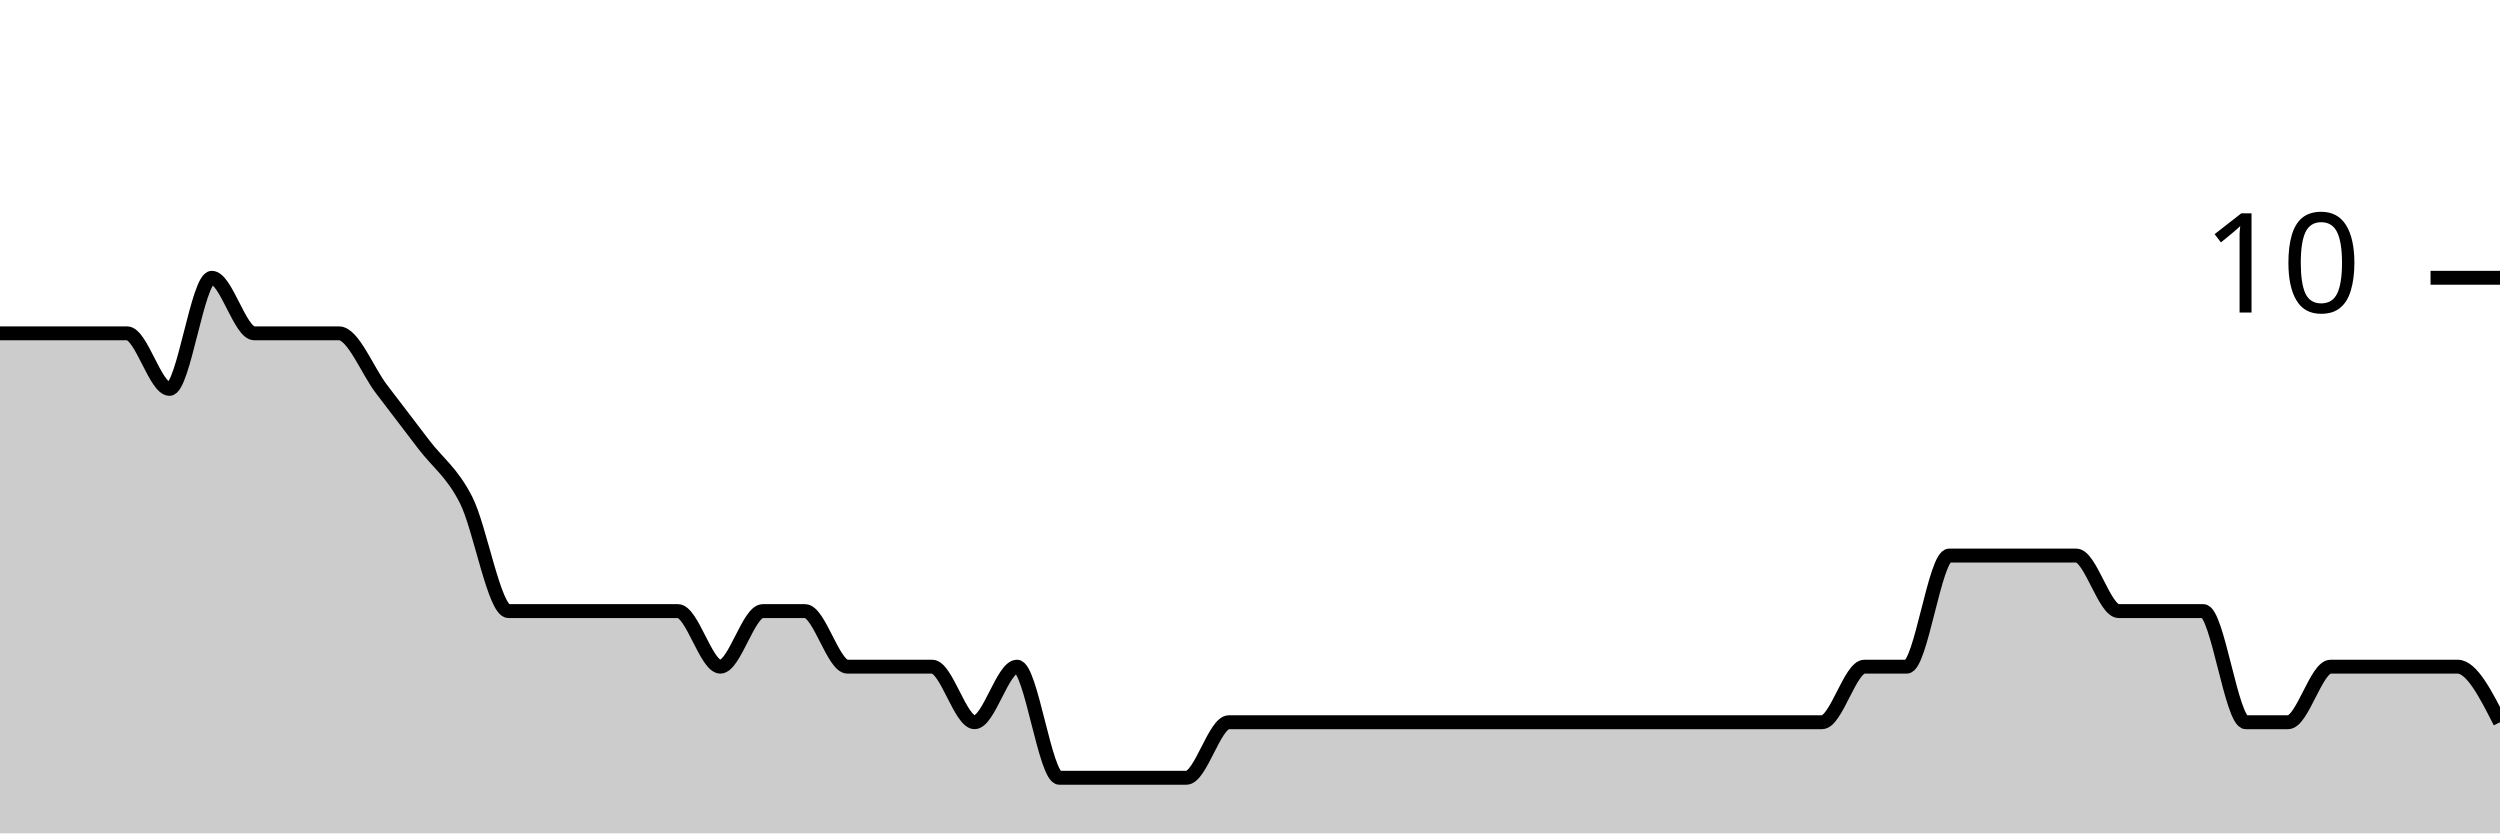
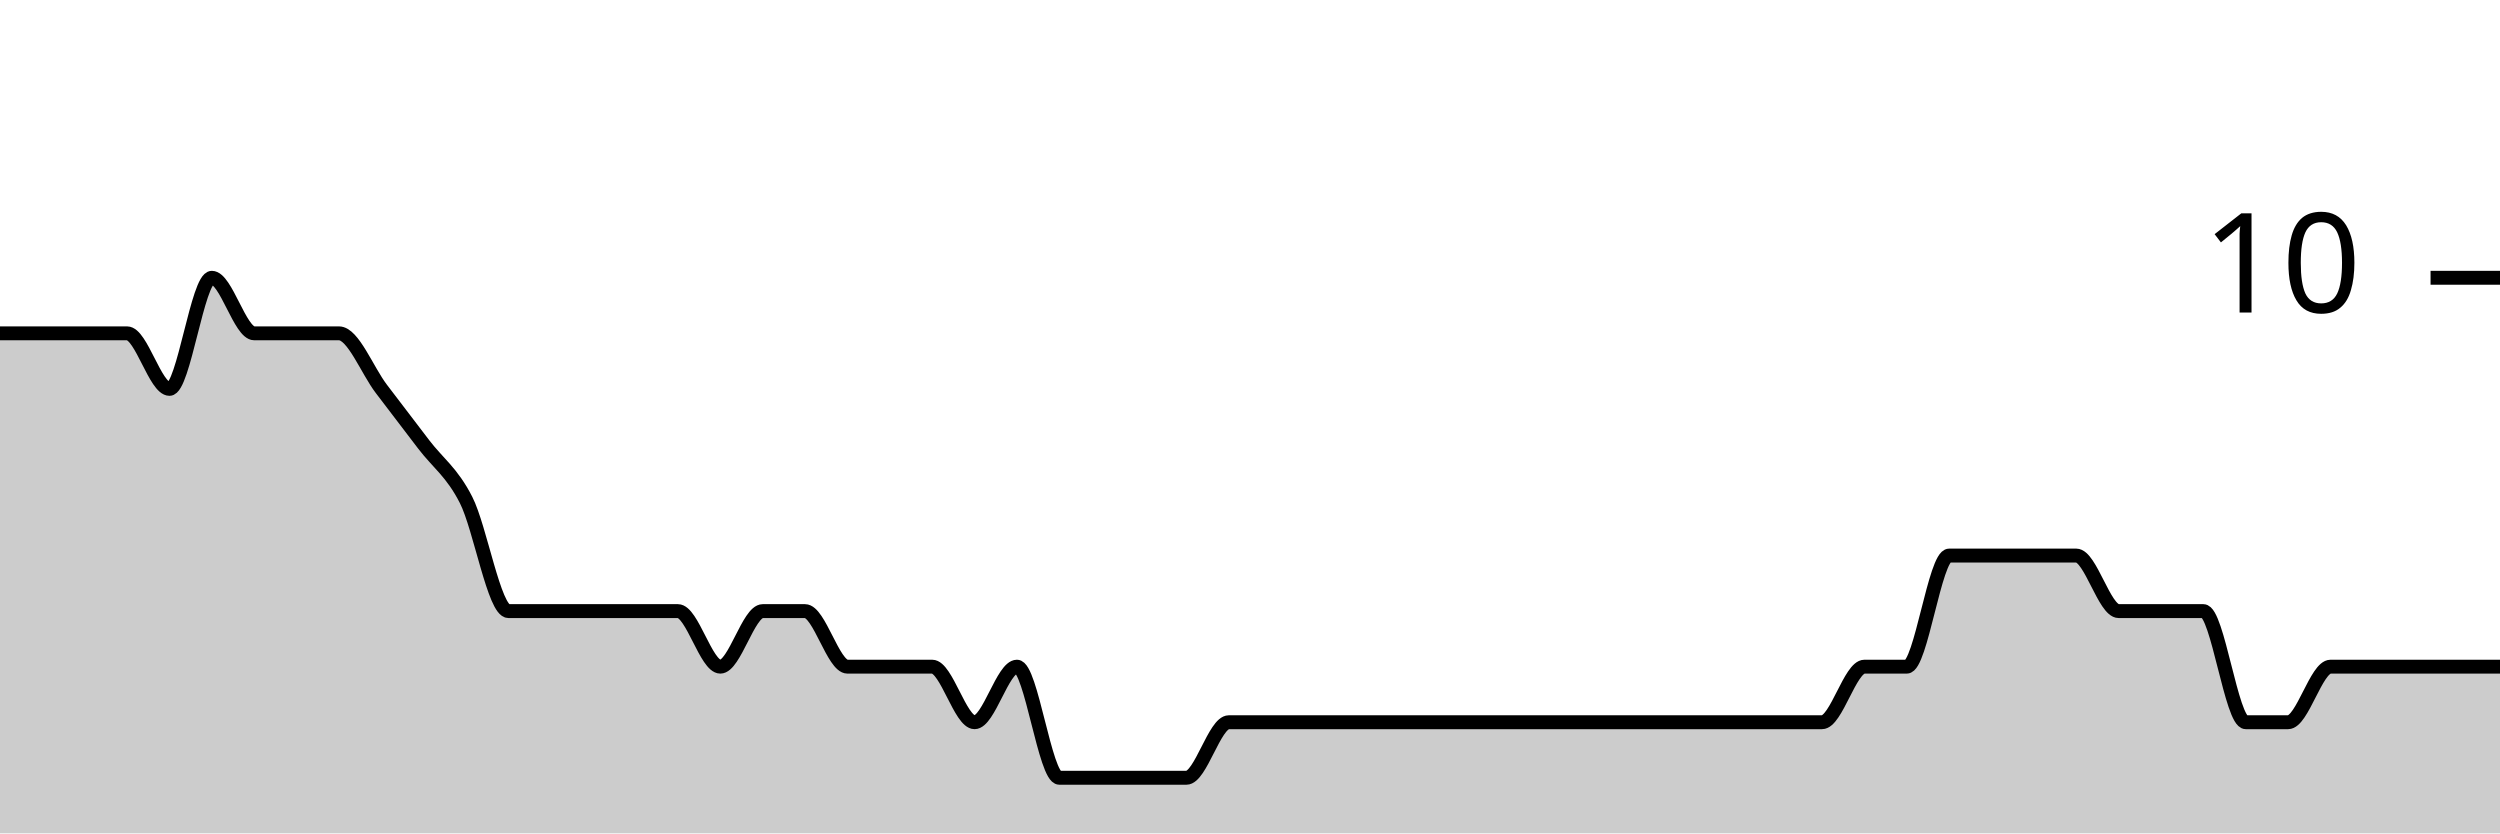
<svg xmlns="http://www.w3.org/2000/svg" viewBox="0 0 180 60">
  <g transform="translate(0,20)">
-     <path class="area" fill="rgba(0, 0, 0, 0.2)" d="M0,4C1.017,4,2.034,4,3.051,4C4.068,4,5.085,4,6.102,4C7.119,4,8.136,4,9.153,4C10.169,4,11.186,8,12.203,8C13.22,8,14.237,0,15.254,0C16.271,0,17.288,4,18.305,4C19.322,4,20.339,4,21.356,4C22.373,4,23.39,4,24.407,4C25.424,4,26.441,6.667,27.458,8C28.475,9.333,29.492,10.667,30.508,12C31.525,13.333,32.542,14,33.559,16C34.576,18,35.593,24,36.61,24C37.627,24,38.644,24,39.661,24C40.678,24,41.695,24,42.712,24C43.729,24,44.746,24,45.763,24C46.78,24,47.797,24,48.814,24C49.831,24,50.847,28,51.864,28C52.881,28,53.898,24,54.915,24C55.932,24,56.949,24,57.966,24C58.983,24,60,28,61.017,28C62.034,28,63.051,28,64.068,28C65.085,28,66.102,28,67.119,28C68.136,28,69.153,32,70.169,32C71.186,32,72.203,28,73.22,28C74.237,28,75.254,36,76.271,36C77.288,36,78.305,36,79.322,36C80.339,36,81.356,36,82.373,36C83.39,36,84.407,36,85.424,36C86.441,36,87.458,32,88.475,32C89.492,32,90.508,32,91.525,32C92.542,32,93.559,32,94.576,32C95.593,32,96.61,32,97.627,32C98.644,32,99.661,32,100.678,32C101.695,32,102.712,32,103.729,32C104.746,32,105.763,32,106.78,32C107.797,32,108.814,32,109.831,32C110.847,32,111.864,32,112.881,32C113.898,32,114.915,32,115.932,32C116.949,32,117.966,32,118.983,32C120,32,121.017,32,122.034,32C123.051,32,124.068,32,125.085,32C126.102,32,127.119,32,128.136,32C129.153,32,130.169,32,131.186,32C132.203,32,133.22,28,134.237,28C135.254,28,136.271,28,137.288,28C138.305,28,139.322,20,140.339,20C141.356,20,142.373,20,143.39,20C144.407,20,145.424,20,146.441,20C147.458,20,148.475,20,149.492,20C150.508,20,151.525,24,152.542,24C153.559,24,154.576,24,155.593,24C156.61,24,157.627,24,158.644,24C159.661,24,160.678,32,161.695,32C162.712,32,163.729,32,164.746,32C165.763,32,166.78,28,167.797,28C168.814,28,169.831,28,170.847,28C171.864,28,172.881,28,173.898,28C174.915,28,175.932,28,176.949,28C177.966,28,178.983,30,180,32L180,40C178.983,40,177.966,40,176.949,40C175.932,40,174.915,40,173.898,40C172.881,40,171.864,40,170.847,40C169.831,40,168.814,40,167.797,40C166.78,40,165.763,40,164.746,40C163.729,40,162.712,40,161.695,40C160.678,40,159.661,40,158.644,40C157.627,40,156.61,40,155.593,40C154.576,40,153.559,40,152.542,40C151.525,40,150.508,40,149.492,40C148.475,40,147.458,40,146.441,40C145.424,40,144.407,40,143.39,40C142.373,40,141.356,40,140.339,40C139.322,40,138.305,40,137.288,40C136.271,40,135.254,40,134.237,40C133.22,40,132.203,40,131.186,40C130.169,40,129.153,40,128.136,40C127.119,40,126.102,40,125.085,40C124.068,40,123.051,40,122.034,40C121.017,40,120,40,118.983,40C117.966,40,116.949,40,115.932,40C114.915,40,113.898,40,112.881,40C111.864,40,110.847,40,109.831,40C108.814,40,107.797,40,106.78,40C105.763,40,104.746,40,103.729,40C102.712,40,101.695,40,100.678,40C99.661,40,98.644,40,97.627,40C96.61,40,95.593,40,94.576,40C93.559,40,92.542,40,91.525,40C90.508,40,89.492,40,88.475,40C87.458,40,86.441,40,85.424,40C84.407,40,83.39,40,82.373,40C81.356,40,80.339,40,79.322,40C78.305,40,77.288,40,76.271,40C75.254,40,74.237,40,73.22,40C72.203,40,71.186,40,70.169,40C69.153,40,68.136,40,67.119,40C66.102,40,65.085,40,64.068,40C63.051,40,62.034,40,61.017,40C60,40,58.983,40,57.966,40C56.949,40,55.932,40,54.915,40C53.898,40,52.881,40,51.864,40C50.847,40,49.831,40,48.814,40C47.797,40,46.78,40,45.763,40C44.746,40,43.729,40,42.712,40C41.695,40,40.678,40,39.661,40C38.644,40,37.627,40,36.61,40C35.593,40,34.576,40,33.559,40C32.542,40,31.525,40,30.508,40C29.492,40,28.475,40,27.458,40C26.441,40,25.424,40,24.407,40C23.39,40,22.373,40,21.356,40C20.339,40,19.322,40,18.305,40C17.288,40,16.271,40,15.254,40C14.237,40,13.22,40,12.203,40C11.186,40,10.169,40,9.153,40C8.136,40,7.119,40,6.102,40C5.085,40,4.068,40,3.051,40C2.034,40,1.017,40,0,40Z" />
-     <path class="line" stroke="black" fill="none" d="M0,4C1.017,4,2.034,4,3.051,4C4.068,4,5.085,4,6.102,4C7.119,4,8.136,4,9.153,4C10.169,4,11.186,8,12.203,8C13.22,8,14.237,0,15.254,0C16.271,0,17.288,4,18.305,4C19.322,4,20.339,4,21.356,4C22.373,4,23.39,4,24.407,4C25.424,4,26.441,6.667,27.458,8C28.475,9.333,29.492,10.667,30.508,12C31.525,13.333,32.542,14,33.559,16C34.576,18,35.593,24,36.61,24C37.627,24,38.644,24,39.661,24C40.678,24,41.695,24,42.712,24C43.729,24,44.746,24,45.763,24C46.78,24,47.797,24,48.814,24C49.831,24,50.847,28,51.864,28C52.881,28,53.898,24,54.915,24C55.932,24,56.949,24,57.966,24C58.983,24,60,28,61.017,28C62.034,28,63.051,28,64.068,28C65.085,28,66.102,28,67.119,28C68.136,28,69.153,32,70.169,32C71.186,32,72.203,28,73.22,28C74.237,28,75.254,36,76.271,36C77.288,36,78.305,36,79.322,36C80.339,36,81.356,36,82.373,36C83.39,36,84.407,36,85.424,36C86.441,36,87.458,32,88.475,32C89.492,32,90.508,32,91.525,32C92.542,32,93.559,32,94.576,32C95.593,32,96.61,32,97.627,32C98.644,32,99.661,32,100.678,32C101.695,32,102.712,32,103.729,32C104.746,32,105.763,32,106.78,32C107.797,32,108.814,32,109.831,32C110.847,32,111.864,32,112.881,32C113.898,32,114.915,32,115.932,32C116.949,32,117.966,32,118.983,32C120,32,121.017,32,122.034,32C123.051,32,124.068,32,125.085,32C126.102,32,127.119,32,128.136,32C129.153,32,130.169,32,131.186,32C132.203,32,133.22,28,134.237,28C135.254,28,136.271,28,137.288,28C138.305,28,139.322,20,140.339,20C141.356,20,142.373,20,143.39,20C144.407,20,145.424,20,146.441,20C147.458,20,148.475,20,149.492,20C150.508,20,151.525,24,152.542,24C153.559,24,154.576,24,155.593,24C156.61,24,157.627,24,158.644,24C159.661,24,160.678,32,161.695,32C162.712,32,163.729,32,164.746,32C165.763,32,166.78,28,167.797,28C168.814,28,169.831,28,170.847,28C171.864,28,172.881,28,173.898,28C174.915,28,175.932,28,176.949,28C177.966,28,178.983,30,180,32" />
+     <path class="area" fill="rgba(0, 0, 0, 0.2)" d="M0,4C1.017,4,2.034,4,3.051,4C4.068,4,5.085,4,6.102,4C7.119,4,8.136,4,9.153,4C10.169,4,11.186,8,12.203,8C13.22,8,14.237,0,15.254,0C16.271,0,17.288,4,18.305,4C19.322,4,20.339,4,21.356,4C22.373,4,23.39,4,24.407,4C25.424,4,26.441,6.667,27.458,8C28.475,9.333,29.492,10.667,30.508,12C31.525,13.333,32.542,14,33.559,16C34.576,18,35.593,24,36.61,24C37.627,24,38.644,24,39.661,24C40.678,24,41.695,24,42.712,24C43.729,24,44.746,24,45.763,24C46.78,24,47.797,24,48.814,24C49.831,24,50.847,28,51.864,28C52.881,28,53.898,24,54.915,24C55.932,24,56.949,24,57.966,24C58.983,24,60,28,61.017,28C62.034,28,63.051,28,64.068,28C65.085,28,66.102,28,67.119,28C68.136,28,69.153,32,70.169,32C71.186,32,72.203,28,73.22,28C74.237,28,75.254,36,76.271,36C77.288,36,78.305,36,79.322,36C80.339,36,81.356,36,82.373,36C83.39,36,84.407,36,85.424,36C86.441,36,87.458,32,88.475,32C89.492,32,90.508,32,91.525,32C92.542,32,93.559,32,94.576,32C95.593,32,96.61,32,97.627,32C98.644,32,99.661,32,100.678,32C101.695,32,102.712,32,103.729,32C104.746,32,105.763,32,106.78,32C107.797,32,108.814,32,109.831,32C110.847,32,111.864,32,112.881,32C113.898,32,114.915,32,115.932,32C116.949,32,117.966,32,118.983,32C120,32,121.017,32,122.034,32C123.051,32,124.068,32,125.085,32C126.102,32,127.119,32,128.136,32C129.153,32,130.169,32,131.186,32C132.203,32,133.22,28,134.237,28C135.254,28,136.271,28,137.288,28C138.305,28,139.322,20,140.339,20C141.356,20,142.373,20,143.39,20C144.407,20,145.424,20,146.441,20C147.458,20,148.475,20,149.492,20C150.508,20,151.525,24,152.542,24C153.559,24,154.576,24,155.593,24C156.61,24,157.627,24,158.644,24C159.661,24,160.678,32,161.695,32C162.712,32,163.729,32,164.746,32C165.763,32,166.78,28,167.797,28C168.814,28,169.831,28,170.847,28C171.864,28,172.881,28,173.898,28C174.915,28,175.932,28,176.949,28C177.966,28,178.983,28,180,28L180,40C178.983,40,177.966,40,176.949,40C175.932,40,174.915,40,173.898,40C172.881,40,171.864,40,170.847,40C169.831,40,168.814,40,167.797,40C166.78,40,165.763,40,164.746,40C163.729,40,162.712,40,161.695,40C160.678,40,159.661,40,158.644,40C157.627,40,156.61,40,155.593,40C154.576,40,153.559,40,152.542,40C151.525,40,150.508,40,149.492,40C148.475,40,147.458,40,146.441,40C145.424,40,144.407,40,143.39,40C142.373,40,141.356,40,140.339,40C139.322,40,138.305,40,137.288,40C136.271,40,135.254,40,134.237,40C133.22,40,132.203,40,131.186,40C130.169,40,129.153,40,128.136,40C127.119,40,126.102,40,125.085,40C124.068,40,123.051,40,122.034,40C121.017,40,120,40,118.983,40C117.966,40,116.949,40,115.932,40C114.915,40,113.898,40,112.881,40C111.864,40,110.847,40,109.831,40C108.814,40,107.797,40,106.78,40C105.763,40,104.746,40,103.729,40C102.712,40,101.695,40,100.678,40C99.661,40,98.644,40,97.627,40C96.61,40,95.593,40,94.576,40C93.559,40,92.542,40,91.525,40C90.508,40,89.492,40,88.475,40C87.458,40,86.441,40,85.424,40C84.407,40,83.39,40,82.373,40C81.356,40,80.339,40,79.322,40C78.305,40,77.288,40,76.271,40C75.254,40,74.237,40,73.22,40C72.203,40,71.186,40,70.169,40C69.153,40,68.136,40,67.119,40C66.102,40,65.085,40,64.068,40C63.051,40,62.034,40,61.017,40C60,40,58.983,40,57.966,40C56.949,40,55.932,40,54.915,40C53.898,40,52.881,40,51.864,40C50.847,40,49.831,40,48.814,40C47.797,40,46.78,40,45.763,40C44.746,40,43.729,40,42.712,40C41.695,40,40.678,40,39.661,40C38.644,40,37.627,40,36.61,40C35.593,40,34.576,40,33.559,40C32.542,40,31.525,40,30.508,40C29.492,40,28.475,40,27.458,40C26.441,40,25.424,40,24.407,40C23.39,40,22.373,40,21.356,40C20.339,40,19.322,40,18.305,40C17.288,40,16.271,40,15.254,40C14.237,40,13.22,40,12.203,40C11.186,40,10.169,40,9.153,40C8.136,40,7.119,40,6.102,40C5.085,40,4.068,40,3.051,40C2.034,40,1.017,40,0,40Z" />
+     <path class="line" stroke="black" fill="none" d="M0,4C1.017,4,2.034,4,3.051,4C4.068,4,5.085,4,6.102,4C7.119,4,8.136,4,9.153,4C10.169,4,11.186,8,12.203,8C13.22,8,14.237,0,15.254,0C16.271,0,17.288,4,18.305,4C19.322,4,20.339,4,21.356,4C22.373,4,23.39,4,24.407,4C25.424,4,26.441,6.667,27.458,8C28.475,9.333,29.492,10.667,30.508,12C31.525,13.333,32.542,14,33.559,16C34.576,18,35.593,24,36.61,24C37.627,24,38.644,24,39.661,24C40.678,24,41.695,24,42.712,24C43.729,24,44.746,24,45.763,24C46.78,24,47.797,24,48.814,24C49.831,24,50.847,28,51.864,28C52.881,28,53.898,24,54.915,24C55.932,24,56.949,24,57.966,24C58.983,24,60,28,61.017,28C62.034,28,63.051,28,64.068,28C65.085,28,66.102,28,67.119,28C68.136,28,69.153,32,70.169,32C71.186,32,72.203,28,73.22,28C74.237,28,75.254,36,76.271,36C77.288,36,78.305,36,79.322,36C80.339,36,81.356,36,82.373,36C83.39,36,84.407,36,85.424,36C86.441,36,87.458,32,88.475,32C89.492,32,90.508,32,91.525,32C92.542,32,93.559,32,94.576,32C95.593,32,96.61,32,97.627,32C98.644,32,99.661,32,100.678,32C101.695,32,102.712,32,103.729,32C104.746,32,105.763,32,106.78,32C107.797,32,108.814,32,109.831,32C110.847,32,111.864,32,112.881,32C113.898,32,114.915,32,115.932,32C116.949,32,117.966,32,118.983,32C120,32,121.017,32,122.034,32C123.051,32,124.068,32,125.085,32C126.102,32,127.119,32,128.136,32C129.153,32,130.169,32,131.186,32C132.203,32,133.22,28,134.237,28C135.254,28,136.271,28,137.288,28C138.305,28,139.322,20,140.339,20C141.356,20,142.373,20,143.39,20C144.407,20,145.424,20,146.441,20C147.458,20,148.475,20,149.492,20C150.508,20,151.525,24,152.542,24C153.559,24,154.576,24,155.593,24C156.61,24,157.627,24,158.644,24C159.661,24,160.678,32,161.695,32C162.712,32,163.729,32,164.746,32C165.763,32,166.78,28,167.797,28C168.814,28,169.831,28,170.847,28C171.864,28,172.881,28,173.898,28C174.915,28,175.932,28,176.949,28C177.966,28,178.983,28,180,28" />
    <path class="axis-ceiling" stroke-width="1" stroke="black" fill="none" d="M175,0L180,0" />
    <text class="axis-ceiling-label" font-family="sans-serif" text-anchor="end" font-size="10px" x="170" y="2.5">10</text>
  </g>
</svg>
